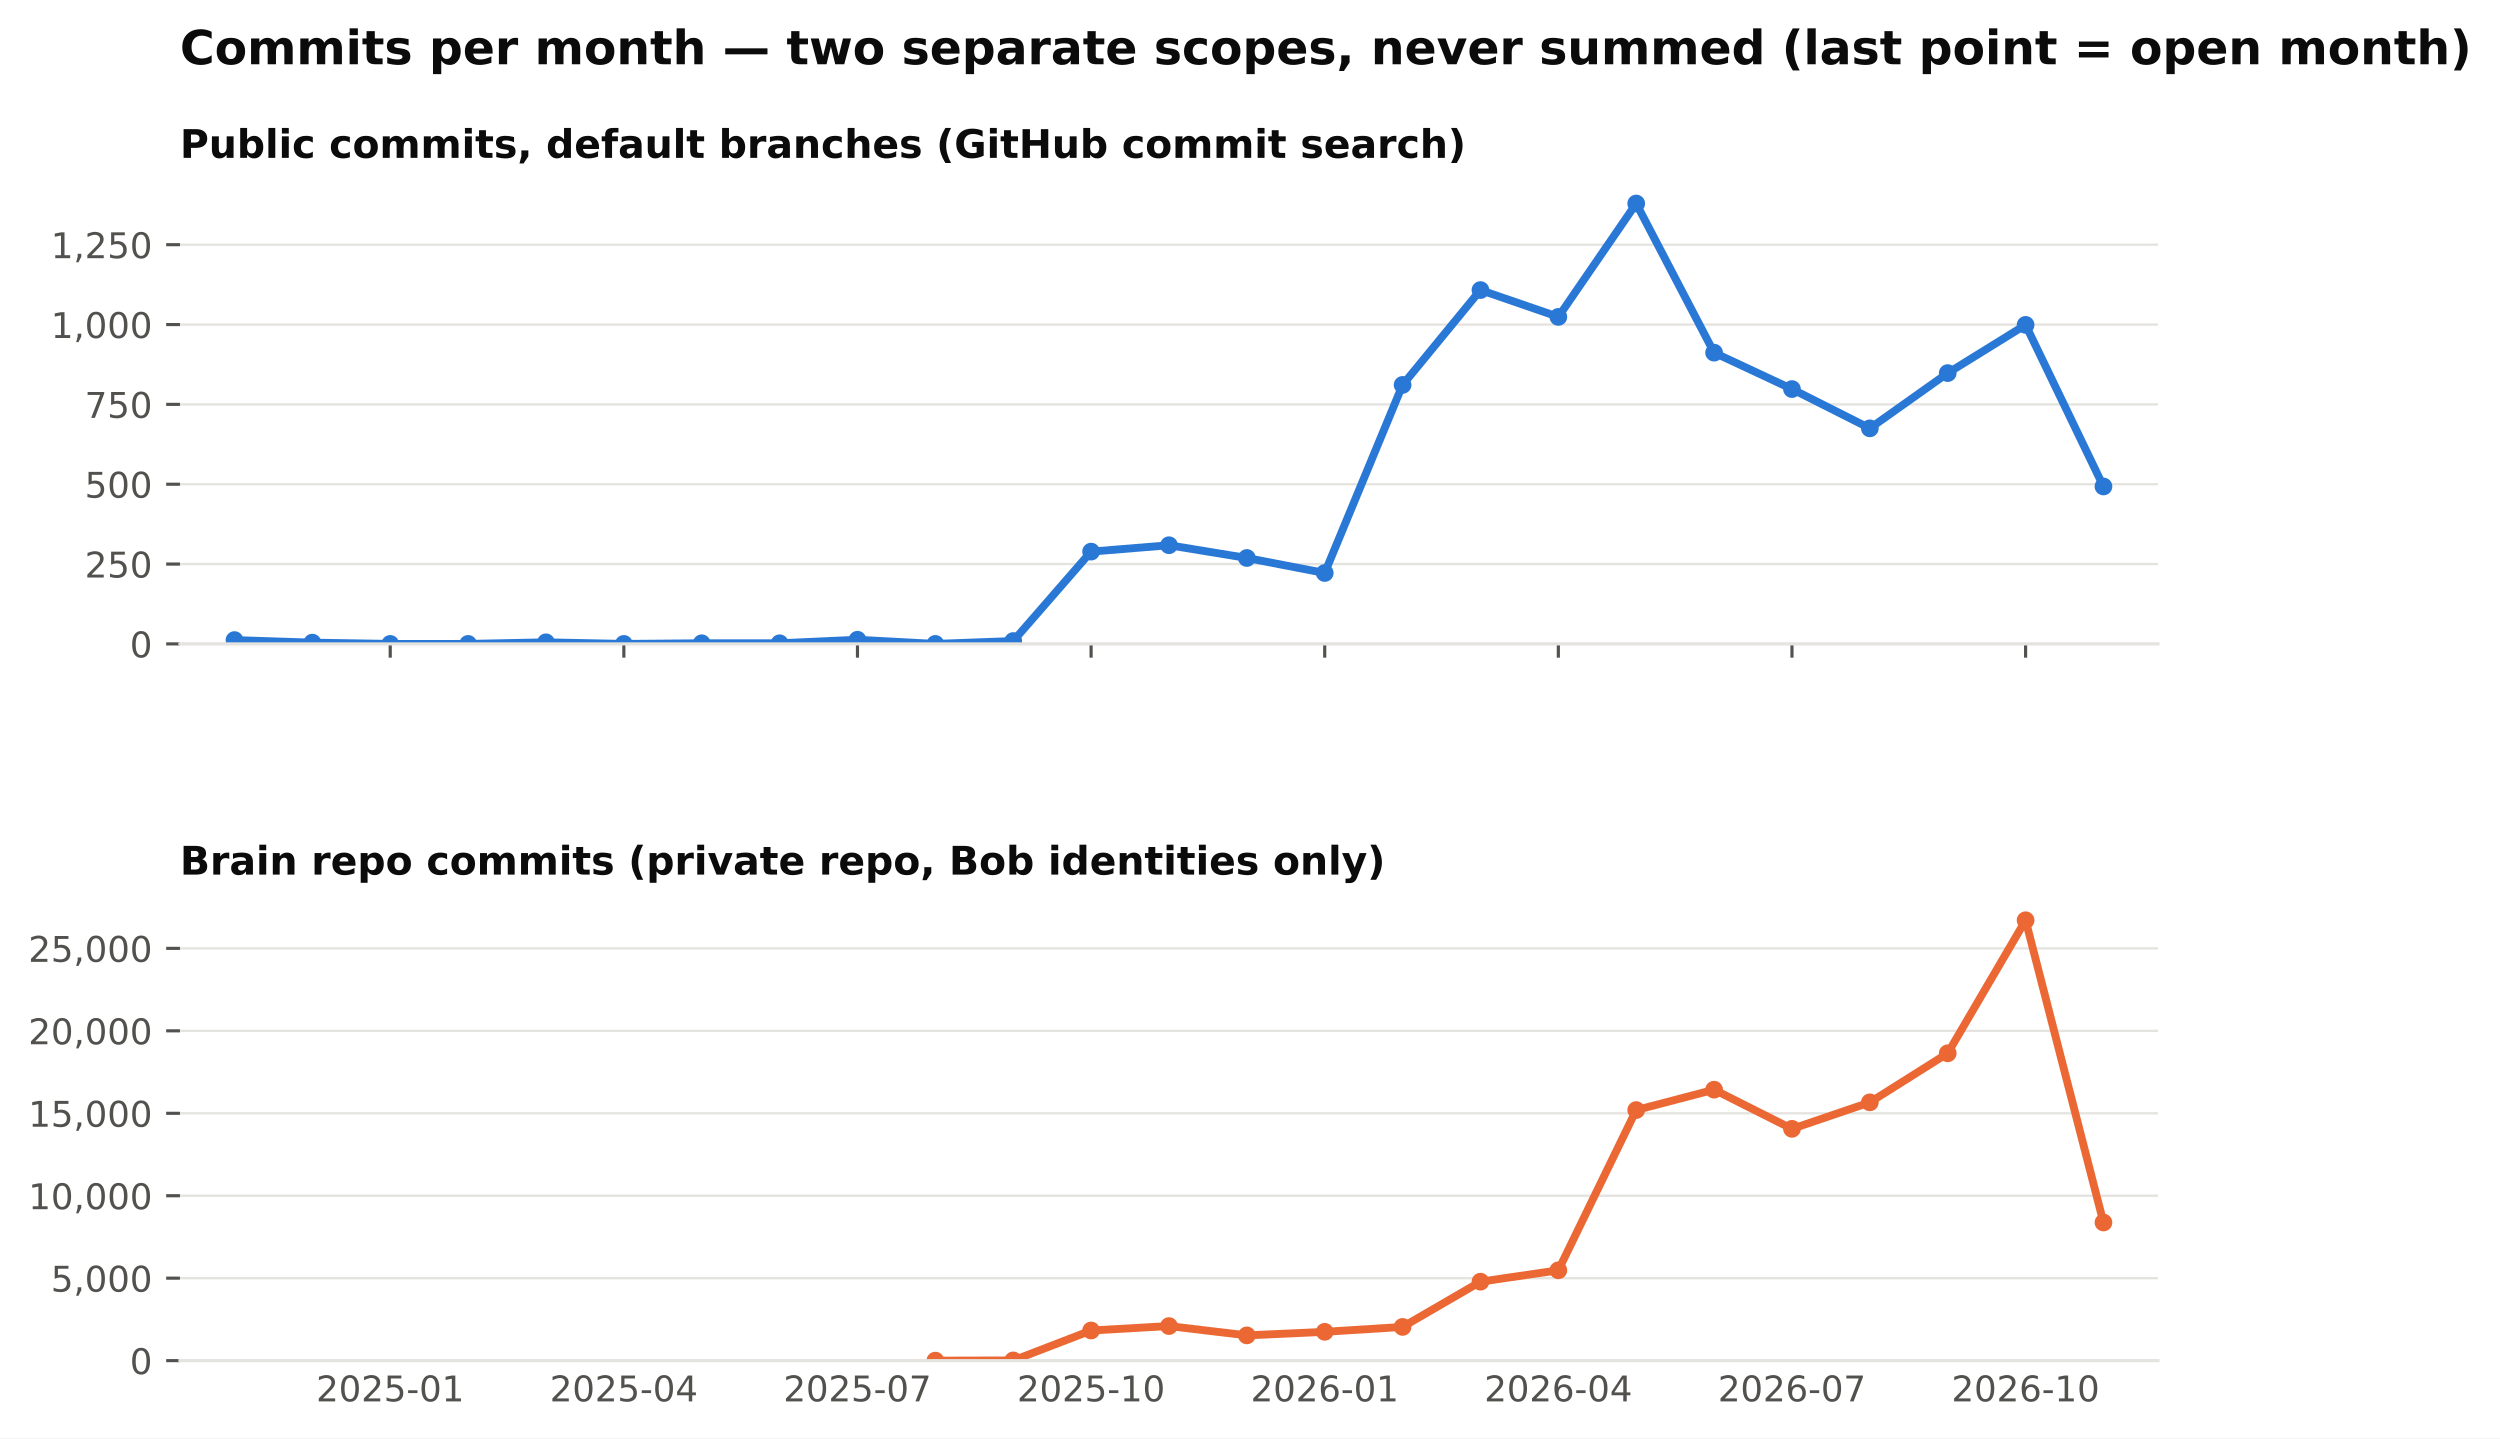
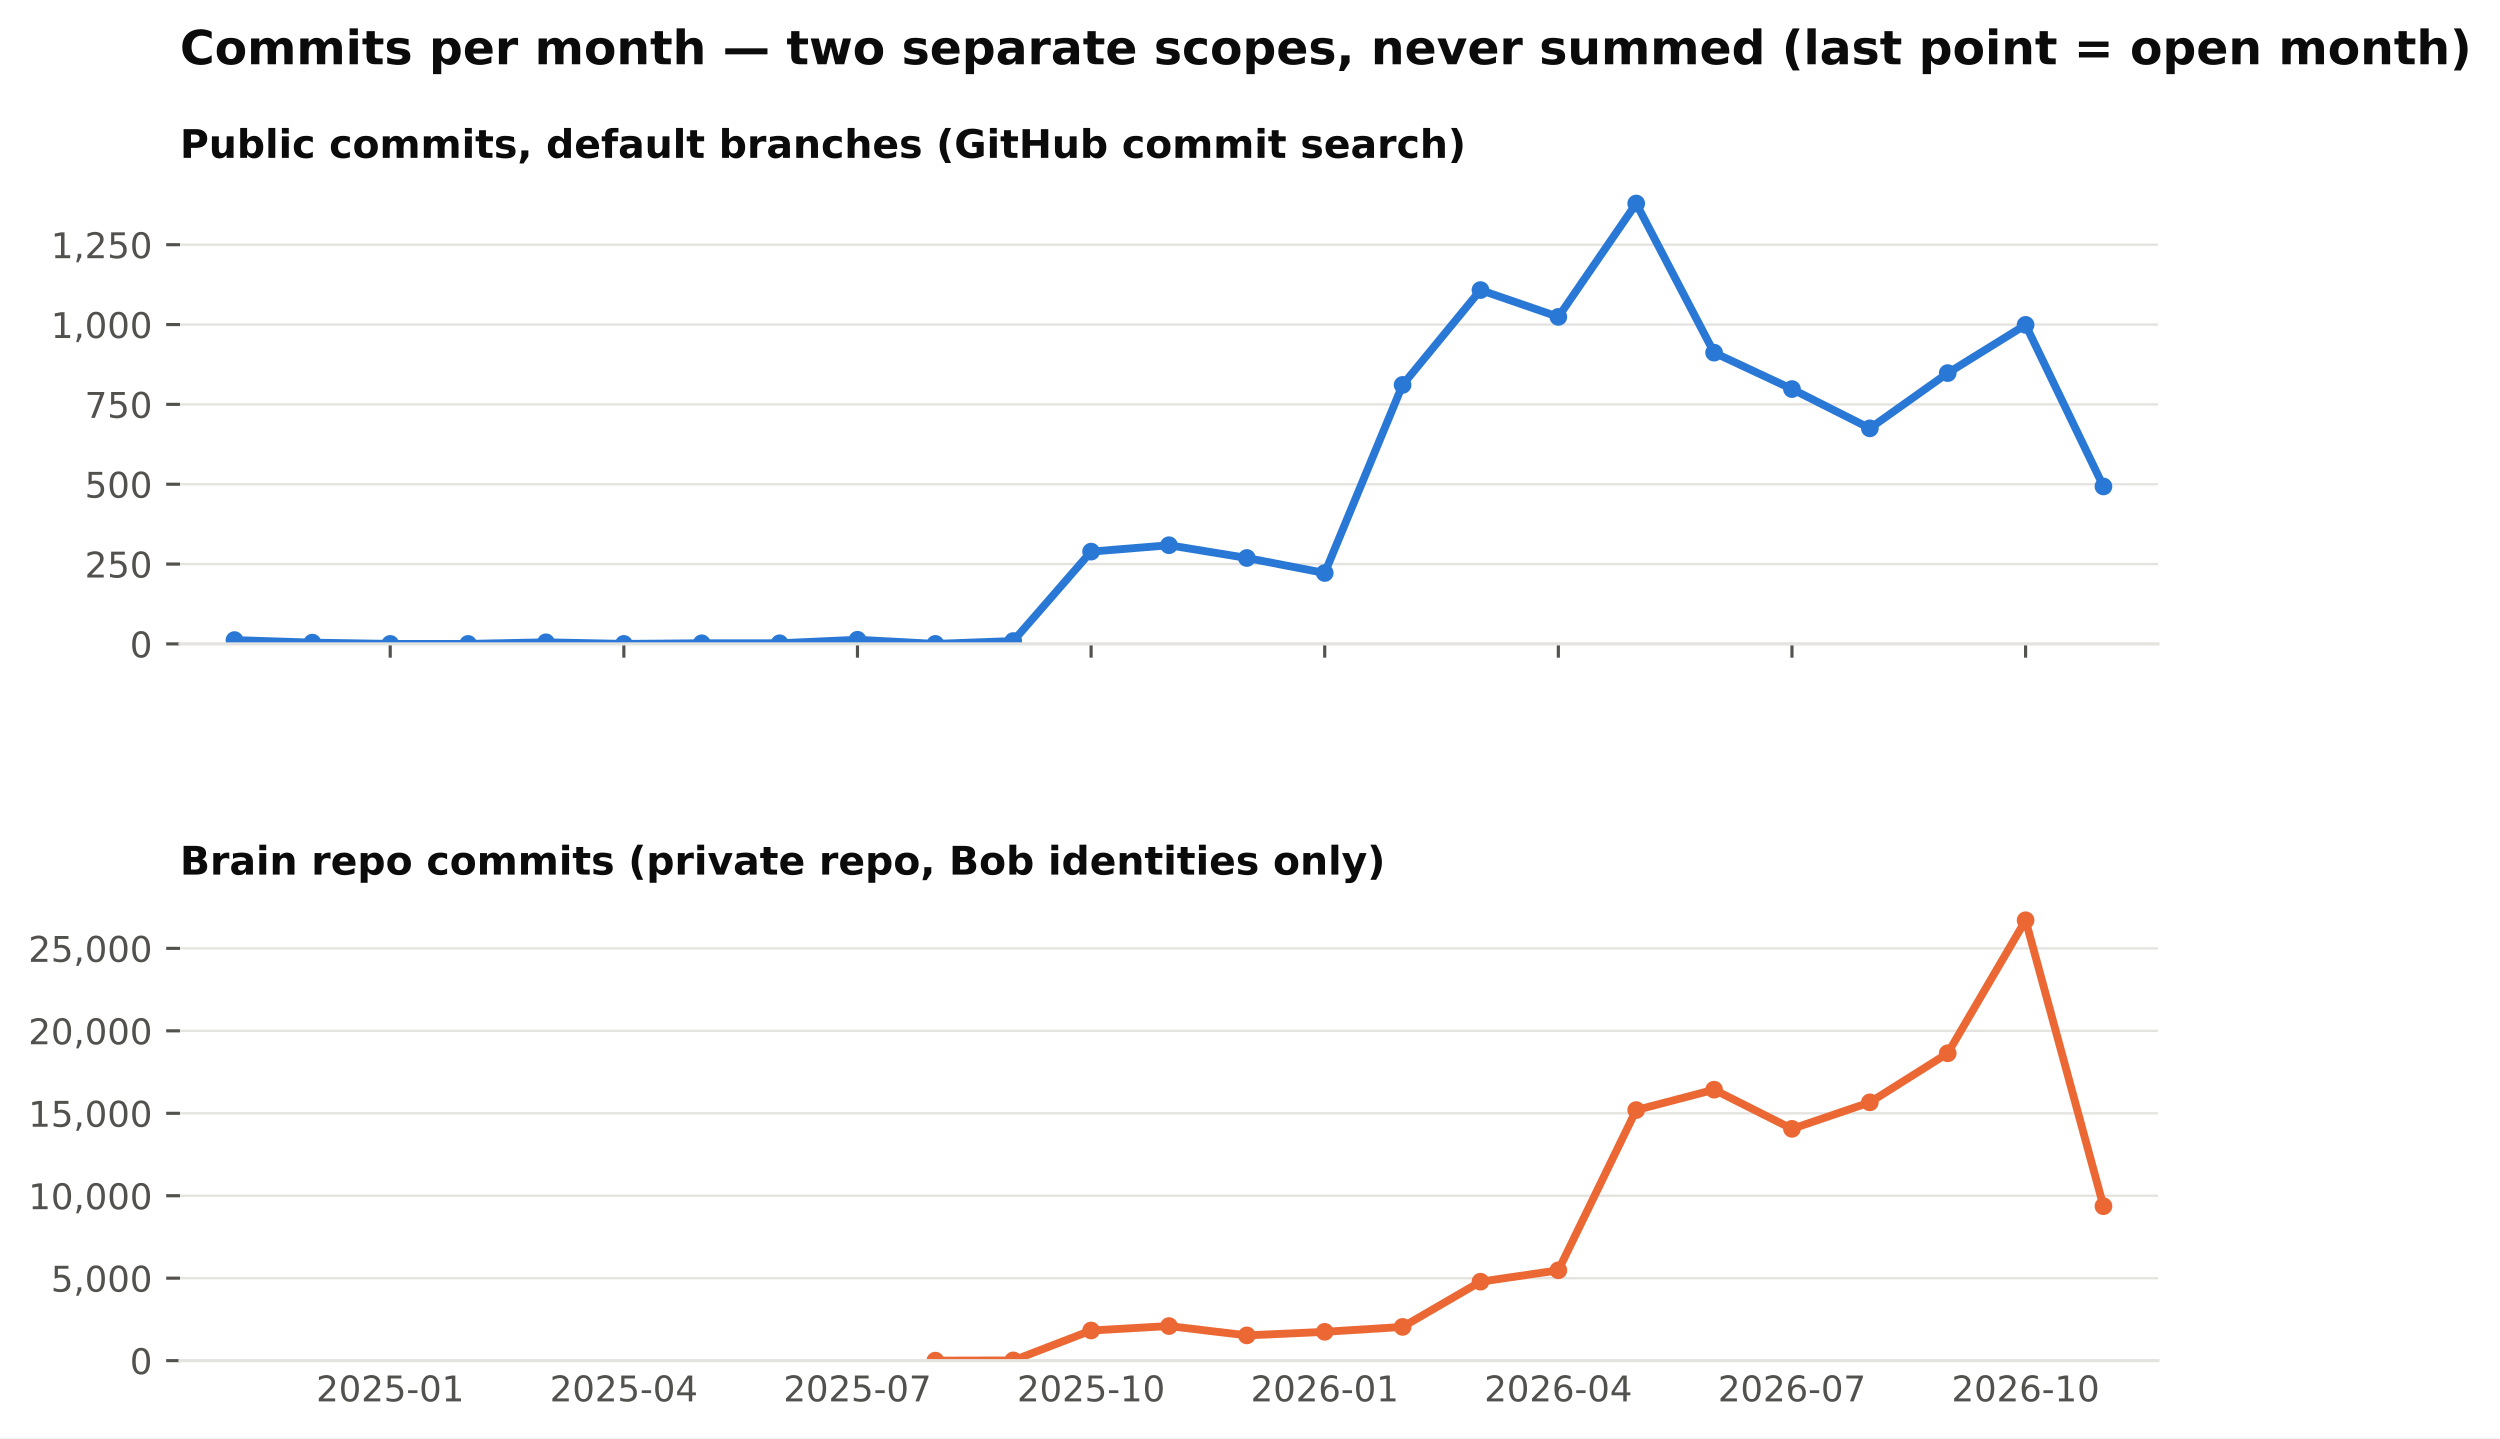
<svg xmlns="http://www.w3.org/2000/svg" xmlns:xlink="http://www.w3.org/1999/xlink" width="634.728pt" height="365.156pt" viewBox="0 0 634.728 365.156" version="1.1">
  <defs>
    <style type="text/css">*{stroke-linejoin: round; stroke-linecap: butt}</style>
  </defs>
  <g id="figure_1">
    <g id="patch_1">
      <path d="M 0 365.156  L 634.728 365.156  L 634.728 0  L 0 0  z " style="fill: #ffffff" />
    </g>
    <g id="axes_1">
      <g id="patch_2">
        <path d="M 45.692 163.482  L 547.892 163.482  L 547.892 46.08  L 45.692 46.08  z " style="fill: #ffffff" />
      </g>
      <g id="matplotlib.axis_1">
        <g id="xtick_1">
          <g id="line2d_1">
            <defs>
              <path id="m4cfa79716b" d="M 0 0  L 0 3.5  " style="stroke: #52514e; stroke-width: 0.8" />
            </defs>
            <g>
              <use xlink:href="#m4cfa79716b" x="99.075" y="163.482" style="fill: #52514e; stroke: #52514e; stroke-width: 0.8" />
            </g>
          </g>
        </g>
        <g id="xtick_2">
          <g id="line2d_2">
            <g>
              <use xlink:href="#m4cfa79716b" x="158.39" y="163.482" style="fill: #52514e; stroke: #52514e; stroke-width: 0.8" />
            </g>
          </g>
        </g>
        <g id="xtick_3">
          <g id="line2d_3">
            <g>
              <use xlink:href="#m4cfa79716b" x="217.705" y="163.482" style="fill: #52514e; stroke: #52514e; stroke-width: 0.8" />
            </g>
          </g>
        </g>
        <g id="xtick_4">
          <g id="line2d_4">
            <g>
              <use xlink:href="#m4cfa79716b" x="277.02" y="163.482" style="fill: #52514e; stroke: #52514e; stroke-width: 0.8" />
            </g>
          </g>
        </g>
        <g id="xtick_5">
          <g id="line2d_5">
            <g>
              <use xlink:href="#m4cfa79716b" x="336.335" y="163.482" style="fill: #52514e; stroke: #52514e; stroke-width: 0.8" />
            </g>
          </g>
        </g>
        <g id="xtick_6">
          <g id="line2d_6">
            <g>
              <use xlink:href="#m4cfa79716b" x="395.65" y="163.482" style="fill: #52514e; stroke: #52514e; stroke-width: 0.8" />
            </g>
          </g>
        </g>
        <g id="xtick_7">
          <g id="line2d_7">
            <g>
              <use xlink:href="#m4cfa79716b" x="454.965" y="163.482" style="fill: #52514e; stroke: #52514e; stroke-width: 0.8" />
            </g>
          </g>
        </g>
        <g id="xtick_8">
          <g id="line2d_8">
            <g>
              <use xlink:href="#m4cfa79716b" x="514.28" y="163.482" style="fill: #52514e; stroke: #52514e; stroke-width: 0.8" />
            </g>
          </g>
        </g>
      </g>
      <g id="matplotlib.axis_2">
        <g id="ytick_1">
          <g id="line2d_9">
            <path d="M 45.692 163.482  L 547.892 163.482  " clip-path="url(#pb003ac4fbe)" style="fill: none; stroke: #e4e3df; stroke-width: 0.6; stroke-linecap: square" />
          </g>
          <g id="line2d_10">
            <defs>
              <path id="m0b5e856ea1" d="M 0 0  L -3.5 0  " style="stroke: #52514e; stroke-width: 0.8" />
            </defs>
            <g>
              <use xlink:href="#m0b5e856ea1" x="45.692" y="163.482" style="fill: #52514e; stroke: #52514e; stroke-width: 0.8" />
            </g>
          </g>
          <g id="text_1">
            <text style="font-size: 9px; font-family: 'DejaVu Sans'; text-anchor: end; fill: #52514e" x="38.692" y="166.901" transform="rotate(-0 38.69156 166.9013)">0</text>
          </g>
        </g>
        <g id="ytick_2">
          <g id="line2d_11">
            <path d="M 45.692 143.212  L 547.892 143.212  " clip-path="url(#pb003ac4fbe)" style="fill: none; stroke: #e4e3df; stroke-width: 0.6; stroke-linecap: square" />
          </g>
          <g id="line2d_12">
            <g>
              <use xlink:href="#m0b5e856ea1" x="45.692" y="143.212" style="fill: #52514e; stroke: #52514e; stroke-width: 0.8" />
            </g>
          </g>
          <g id="text_2">
            <text style="font-size: 9px; font-family: 'DejaVu Sans'; text-anchor: end; fill: #52514e" x="38.692" y="146.631" transform="rotate(-0 38.69156 146.6309)">250</text>
          </g>
        </g>
        <g id="ytick_3">
          <g id="line2d_13">
            <path d="M 45.692 122.941  L 547.892 122.941  " clip-path="url(#pb003ac4fbe)" style="fill: none; stroke: #e4e3df; stroke-width: 0.6; stroke-linecap: square" />
          </g>
          <g id="line2d_14">
            <g>
              <use xlink:href="#m0b5e856ea1" x="45.692" y="122.941" style="fill: #52514e; stroke: #52514e; stroke-width: 0.8" />
            </g>
          </g>
          <g id="text_3">
            <text style="font-size: 9px; font-family: 'DejaVu Sans'; text-anchor: end; fill: #52514e" x="38.692" y="126.36" transform="rotate(-0 38.69156 126.3604)">500</text>
          </g>
        </g>
        <g id="ytick_4">
          <g id="line2d_15">
            <path d="M 45.692 102.671  L 547.892 102.671  " clip-path="url(#pb003ac4fbe)" style="fill: none; stroke: #e4e3df; stroke-width: 0.6; stroke-linecap: square" />
          </g>
          <g id="line2d_16">
            <g>
              <use xlink:href="#m0b5e856ea1" x="45.692" y="102.671" style="fill: #52514e; stroke: #52514e; stroke-width: 0.8" />
            </g>
          </g>
          <g id="text_4">
            <text style="font-size: 9px; font-family: 'DejaVu Sans'; text-anchor: end; fill: #52514e" x="38.692" y="106.09" transform="rotate(-0 38.69156 106.09)">750</text>
          </g>
        </g>
        <g id="ytick_5">
          <g id="line2d_17">
            <path d="M 45.692 82.401  L 547.892 82.401  " clip-path="url(#pb003ac4fbe)" style="fill: none; stroke: #e4e3df; stroke-width: 0.6; stroke-linecap: square" />
          </g>
          <g id="line2d_18">
            <g>
              <use xlink:href="#m0b5e856ea1" x="45.692" y="82.401" style="fill: #52514e; stroke: #52514e; stroke-width: 0.8" />
            </g>
          </g>
          <g id="text_5">
            <text style="font-size: 9px; font-family: 'DejaVu Sans'; text-anchor: end; fill: #52514e" x="38.692" y="85.82" transform="rotate(-0 38.69156 85.81952)">1,000</text>
          </g>
        </g>
        <g id="ytick_6">
          <g id="line2d_19">
            <path d="M 45.692 62.13  L 547.892 62.13  " clip-path="url(#pb003ac4fbe)" style="fill: none; stroke: #e4e3df; stroke-width: 0.6; stroke-linecap: square" />
          </g>
          <g id="line2d_20">
            <g>
              <use xlink:href="#m0b5e856ea1" x="45.692" y="62.13" style="fill: #52514e; stroke: #52514e; stroke-width: 0.8" />
            </g>
          </g>
          <g id="text_6">
            <text style="font-size: 9px; font-family: 'DejaVu Sans'; text-anchor: end; fill: #52514e" x="38.692" y="65.549" transform="rotate(-0 38.69156 65.54908)">1,250</text>
          </g>
        </g>
      </g>
      <g id="line2d_21">
        <path d="M 59.532 162.509  L 79.303 163.158  L 99.075 163.482  L 118.847 163.482  L 138.618 163.077  L 158.39 163.482  L 178.162 163.32  L 197.933 163.32  L 217.705 162.428  L 237.477 163.482  L 257.248 162.753  L 277.02 140.05  L 296.792 138.428  L 316.563 141.671  L 336.335 145.482  L 356.107 97.725  L 375.878 73.644  L 395.65 80.455  L 415.421 51.671  L 435.193 89.536  L 454.965 98.779  L 474.736 108.752  L 494.508 94.725  L 514.28 82.482  L 534.051 123.509  " clip-path="url(#pb003ac4fbe)" style="fill: none; stroke: #2a78d6; stroke-width: 2; stroke-linecap: square" />
        <defs>
          <path id="m407d684c98" d="M 0 1.75  C 0.464 1.75 0.909 1.566 1.237 1.237  C 1.566 0.909 1.75 0.464 1.75 0  C 1.75 -0.464 1.566 -0.909 1.237 -1.237  C 0.909 -1.566 0.464 -1.75 0 -1.75  C -0.464 -1.75 -0.909 -1.566 -1.237 -1.237  C -1.566 -0.909 -1.75 -0.464 -1.75 0  C -1.75 0.464 -1.566 0.909 -1.237 1.237  C -0.909 1.566 -0.464 1.75 0 1.75  z " style="stroke: #2a78d6" />
        </defs>
        <g clip-path="url(#pb003ac4fbe)">
          <use xlink:href="#m407d684c98" x="59.532" y="162.509" style="fill: #2a78d6; stroke: #2a78d6" />
          <use xlink:href="#m407d684c98" x="79.303" y="163.158" style="fill: #2a78d6; stroke: #2a78d6" />
          <use xlink:href="#m407d684c98" x="99.075" y="163.482" style="fill: #2a78d6; stroke: #2a78d6" />
          <use xlink:href="#m407d684c98" x="118.847" y="163.482" style="fill: #2a78d6; stroke: #2a78d6" />
          <use xlink:href="#m407d684c98" x="138.618" y="163.077" style="fill: #2a78d6; stroke: #2a78d6" />
          <use xlink:href="#m407d684c98" x="158.39" y="163.482" style="fill: #2a78d6; stroke: #2a78d6" />
          <use xlink:href="#m407d684c98" x="178.162" y="163.32" style="fill: #2a78d6; stroke: #2a78d6" />
          <use xlink:href="#m407d684c98" x="197.933" y="163.32" style="fill: #2a78d6; stroke: #2a78d6" />
          <use xlink:href="#m407d684c98" x="217.705" y="162.428" style="fill: #2a78d6; stroke: #2a78d6" />
          <use xlink:href="#m407d684c98" x="237.477" y="163.482" style="fill: #2a78d6; stroke: #2a78d6" />
          <use xlink:href="#m407d684c98" x="257.248" y="162.753" style="fill: #2a78d6; stroke: #2a78d6" />
          <use xlink:href="#m407d684c98" x="277.02" y="140.05" style="fill: #2a78d6; stroke: #2a78d6" />
          <use xlink:href="#m407d684c98" x="296.792" y="138.428" style="fill: #2a78d6; stroke: #2a78d6" />
          <use xlink:href="#m407d684c98" x="316.563" y="141.671" style="fill: #2a78d6; stroke: #2a78d6" />
          <use xlink:href="#m407d684c98" x="336.335" y="145.482" style="fill: #2a78d6; stroke: #2a78d6" />
          <use xlink:href="#m407d684c98" x="356.107" y="97.725" style="fill: #2a78d6; stroke: #2a78d6" />
          <use xlink:href="#m407d684c98" x="375.878" y="73.644" style="fill: #2a78d6; stroke: #2a78d6" />
          <use xlink:href="#m407d684c98" x="395.65" y="80.455" style="fill: #2a78d6; stroke: #2a78d6" />
          <use xlink:href="#m407d684c98" x="415.421" y="51.671" style="fill: #2a78d6; stroke: #2a78d6" />
          <use xlink:href="#m407d684c98" x="435.193" y="89.536" style="fill: #2a78d6; stroke: #2a78d6" />
          <use xlink:href="#m407d684c98" x="454.965" y="98.779" style="fill: #2a78d6; stroke: #2a78d6" />
          <use xlink:href="#m407d684c98" x="474.736" y="108.752" style="fill: #2a78d6; stroke: #2a78d6" />
          <use xlink:href="#m407d684c98" x="494.508" y="94.725" style="fill: #2a78d6; stroke: #2a78d6" />
          <use xlink:href="#m407d684c98" x="514.28" y="82.482" style="fill: #2a78d6; stroke: #2a78d6" />
          <use xlink:href="#m407d684c98" x="534.051" y="123.509" style="fill: #2a78d6; stroke: #2a78d6" />
        </g>
      </g>
      <g id="patch_3">
        <path d="M 45.692 163.482  L 547.892 163.482  " style="fill: none; stroke: #e4e3df; stroke-width: 0.8; stroke-linejoin: miter; stroke-linecap: square" />
      </g>
      <g id="text_7">
        <text style="font-weight: 700; font-size: 10px; font-family: 'DejaVu Sans'; text-anchor: start; fill: #0b0b0b" x="45.692" y="40.08" transform="rotate(-0 45.69156 40.08)">Public commits, default branches (GitHub commit search)</text>
      </g>
    </g>
    <g id="axes_2">
      <g id="patch_4">
        <path d="M 45.692 345.456  L 547.892 345.456  L 547.892 228.054  L 45.692 228.054  z " style="fill: #ffffff" />
      </g>
      <g id="matplotlib.axis_3">
        <g id="xtick_9">
          <g id="line2d_22" />
          <g id="text_8">
            <text style="font-size: 9px; font-family: 'DejaVu Sans'; text-anchor: middle; fill: #52514e" x="99.075" y="355.794" transform="rotate(-0 99.07503 355.7939)">2025-01</text>
          </g>
        </g>
        <g id="xtick_10">
          <g id="line2d_23" />
          <g id="text_9">
            <text style="font-size: 9px; font-family: 'DejaVu Sans'; text-anchor: middle; fill: #52514e" x="158.39" y="355.794" transform="rotate(-0 158.39 355.7939)">2025-04</text>
          </g>
        </g>
        <g id="xtick_11">
          <g id="line2d_24" />
          <g id="text_10">
            <text style="font-size: 9px; font-family: 'DejaVu Sans'; text-anchor: middle; fill: #52514e" x="217.705" y="355.794" transform="rotate(-0 217.7049 355.7939)">2025-07</text>
          </g>
        </g>
        <g id="xtick_12">
          <g id="line2d_25" />
          <g id="text_11">
            <text style="font-size: 9px; font-family: 'DejaVu Sans'; text-anchor: middle; fill: #52514e" x="277.02" y="355.794" transform="rotate(-0 277.0199 355.7939)">2025-10</text>
          </g>
        </g>
        <g id="xtick_13">
          <g id="line2d_26" />
          <g id="text_12">
            <text style="font-size: 9px; font-family: 'DejaVu Sans'; text-anchor: middle; fill: #52514e" x="336.335" y="355.794" transform="rotate(-0 336.3349 355.7939)">2026-01</text>
          </g>
        </g>
        <g id="xtick_14">
          <g id="line2d_27" />
          <g id="text_13">
            <text style="font-size: 9px; font-family: 'DejaVu Sans'; text-anchor: middle; fill: #52514e" x="395.65" y="355.794" transform="rotate(-0 395.6498 355.7939)">2026-04</text>
          </g>
        </g>
        <g id="xtick_15">
          <g id="line2d_28" />
          <g id="text_14">
            <text style="font-size: 9px; font-family: 'DejaVu Sans'; text-anchor: middle; fill: #52514e" x="454.965" y="355.794" transform="rotate(-0 454.9648 355.7939)">2026-07</text>
          </g>
        </g>
        <g id="xtick_16">
          <g id="line2d_29" />
          <g id="text_15">
            <text style="font-size: 9px; font-family: 'DejaVu Sans'; text-anchor: middle; fill: #52514e" x="514.28" y="355.794" transform="rotate(-0 514.2798 355.7939)">2026-10</text>
          </g>
        </g>
      </g>
      <g id="matplotlib.axis_4">
        <g id="ytick_7">
          <g id="line2d_30">
            <path d="M 45.692 345.456  L 547.892 345.456  " clip-path="url(#p0dd74cce15)" style="fill: none; stroke: #e4e3df; stroke-width: 0.6; stroke-linecap: square" />
          </g>
          <g id="line2d_31">
            <g>
              <use xlink:href="#m0b5e856ea1" x="45.692" y="345.456" style="fill: #52514e; stroke: #52514e; stroke-width: 0.8" />
            </g>
          </g>
          <g id="text_16">
            <text style="font-size: 9px; font-family: 'DejaVu Sans'; text-anchor: end; fill: #52514e" x="38.692" y="348.875" transform="rotate(-0 38.69156 348.8749)">0</text>
          </g>
        </g>
        <g id="ytick_8">
          <g id="line2d_32">
            <path d="M 45.692 324.521  L 547.892 324.521  " clip-path="url(#p0dd74cce15)" style="fill: none; stroke: #e4e3df; stroke-width: 0.6; stroke-linecap: square" />
          </g>
          <g id="line2d_33">
            <g>
              <use xlink:href="#m0b5e856ea1" x="45.692" y="324.521" style="fill: #52514e; stroke: #52514e; stroke-width: 0.8" />
            </g>
          </g>
          <g id="text_17">
            <text style="font-size: 9px; font-family: 'DejaVu Sans'; text-anchor: end; fill: #52514e" x="38.692" y="327.94" transform="rotate(-0 38.69156 327.9403)">5,000</text>
          </g>
        </g>
        <g id="ytick_9">
          <g id="line2d_34">
            <path d="M 45.692 303.587  L 547.892 303.587  " clip-path="url(#p0dd74cce15)" style="fill: none; stroke: #e4e3df; stroke-width: 0.6; stroke-linecap: square" />
          </g>
          <g id="line2d_35">
            <g>
              <use xlink:href="#m0b5e856ea1" x="45.692" y="303.587" style="fill: #52514e; stroke: #52514e; stroke-width: 0.8" />
            </g>
          </g>
          <g id="text_18">
            <text style="font-size: 9px; font-family: 'DejaVu Sans'; text-anchor: end; fill: #52514e" x="38.692" y="307.006" transform="rotate(-0 38.69156 307.0056)">10,000</text>
          </g>
        </g>
        <g id="ytick_10">
          <g id="line2d_36">
            <path d="M 45.692 282.652  L 547.892 282.652  " clip-path="url(#p0dd74cce15)" style="fill: none; stroke: #e4e3df; stroke-width: 0.6; stroke-linecap: square" />
          </g>
          <g id="line2d_37">
            <g>
              <use xlink:href="#m0b5e856ea1" x="45.692" y="282.652" style="fill: #52514e; stroke: #52514e; stroke-width: 0.8" />
            </g>
          </g>
          <g id="text_19">
            <text style="font-size: 9px; font-family: 'DejaVu Sans'; text-anchor: end; fill: #52514e" x="38.692" y="286.071" transform="rotate(-0 38.69156 286.071)">15,000</text>
          </g>
        </g>
        <g id="ytick_11">
          <g id="line2d_38">
            <path d="M 45.692 261.717  L 547.892 261.717  " clip-path="url(#p0dd74cce15)" style="fill: none; stroke: #e4e3df; stroke-width: 0.6; stroke-linecap: square" />
          </g>
          <g id="line2d_39">
            <g>
              <use xlink:href="#m0b5e856ea1" x="45.692" y="261.717" style="fill: #52514e; stroke: #52514e; stroke-width: 0.8" />
            </g>
          </g>
          <g id="text_20">
            <text style="font-size: 9px; font-family: 'DejaVu Sans'; text-anchor: end; fill: #52514e" x="38.692" y="265.136" transform="rotate(-0 38.69156 265.1363)">20,000</text>
          </g>
        </g>
        <g id="ytick_12">
          <g id="line2d_40">
            <path d="M 45.692 240.783  L 547.892 240.783  " clip-path="url(#p0dd74cce15)" style="fill: none; stroke: #e4e3df; stroke-width: 0.6; stroke-linecap: square" />
          </g>
          <g id="line2d_41">
            <g>
              <use xlink:href="#m0b5e856ea1" x="45.692" y="240.783" style="fill: #52514e; stroke: #52514e; stroke-width: 0.8" />
            </g>
          </g>
          <g id="text_21">
            <text style="font-size: 9px; font-family: 'DejaVu Sans'; text-anchor: end; fill: #52514e" x="38.692" y="244.202" transform="rotate(-0 38.69156 244.2017)">25,000</text>
          </g>
        </g>
      </g>
      <g id="line2d_42">
-         <path d="M 237.477 345.452  L 257.248 345.397  L 277.02 337.798  L 296.792 336.676  L 316.563 339.042  L 336.335 338.137  L 356.107 336.89  L 375.878 325.409  L 395.65 322.516  L 415.421 281.836  L 435.193 276.661  L 454.965 286.605  L 474.736 279.876  L 494.508 267.42  L 514.28 233.644  L 534.051 310.382  " clip-path="url(#p0dd74cce15)" style="fill: none; stroke: #eb6834; stroke-width: 2; stroke-linecap: square" />
+         <path d="M 237.477 345.452  L 257.248 345.397  L 277.02 337.798  L 296.792 336.676  L 316.563 339.042  L 336.335 338.137  L 356.107 336.89  L 375.878 325.409  L 395.65 322.516  L 415.421 281.836  L 435.193 276.661  L 454.965 286.605  L 474.736 279.876  L 494.508 267.42  L 514.28 233.644  L 534.051 306.241  " clip-path="url(#p0dd74cce15)" style="fill: none; stroke: #eb6834; stroke-width: 2; stroke-linecap: square" />
        <defs>
          <path id="m271fea416f" d="M 0 1.75  C 0.464 1.75 0.909 1.566 1.237 1.237  C 1.566 0.909 1.75 0.464 1.75 0  C 1.75 -0.464 1.566 -0.909 1.237 -1.237  C 0.909 -1.566 0.464 -1.75 0 -1.75  C -0.464 -1.75 -0.909 -1.566 -1.237 -1.237  C -1.566 -0.909 -1.75 -0.464 -1.75 0  C -1.75 0.464 -1.566 0.909 -1.237 1.237  C -0.909 1.566 -0.464 1.75 0 1.75  z " style="stroke: #eb6834" />
        </defs>
        <g clip-path="url(#p0dd74cce15)">
          <use xlink:href="#m271fea416f" x="237.477" y="345.452" style="fill: #eb6834; stroke: #eb6834" />
          <use xlink:href="#m271fea416f" x="257.248" y="345.397" style="fill: #eb6834; stroke: #eb6834" />
          <use xlink:href="#m271fea416f" x="277.02" y="337.798" style="fill: #eb6834; stroke: #eb6834" />
          <use xlink:href="#m271fea416f" x="296.792" y="336.676" style="fill: #eb6834; stroke: #eb6834" />
          <use xlink:href="#m271fea416f" x="316.563" y="339.042" style="fill: #eb6834; stroke: #eb6834" />
          <use xlink:href="#m271fea416f" x="336.335" y="338.137" style="fill: #eb6834; stroke: #eb6834" />
          <use xlink:href="#m271fea416f" x="356.107" y="336.89" style="fill: #eb6834; stroke: #eb6834" />
          <use xlink:href="#m271fea416f" x="375.878" y="325.409" style="fill: #eb6834; stroke: #eb6834" />
          <use xlink:href="#m271fea416f" x="395.65" y="322.516" style="fill: #eb6834; stroke: #eb6834" />
          <use xlink:href="#m271fea416f" x="415.421" y="281.836" style="fill: #eb6834; stroke: #eb6834" />
          <use xlink:href="#m271fea416f" x="435.193" y="276.661" style="fill: #eb6834; stroke: #eb6834" />
          <use xlink:href="#m271fea416f" x="454.965" y="286.605" style="fill: #eb6834; stroke: #eb6834" />
          <use xlink:href="#m271fea416f" x="474.736" y="279.876" style="fill: #eb6834; stroke: #eb6834" />
          <use xlink:href="#m271fea416f" x="494.508" y="267.42" style="fill: #eb6834; stroke: #eb6834" />
          <use xlink:href="#m271fea416f" x="514.28" y="233.644" style="fill: #eb6834; stroke: #eb6834" />
-           <use xlink:href="#m271fea416f" x="534.051" y="310.382" style="fill: #eb6834; stroke: #eb6834" />
+           <use xlink:href="#m271fea416f" x="534.051" y="306.241" style="fill: #eb6834; stroke: #eb6834" />
        </g>
      </g>
      <g id="patch_5">
        <path d="M 45.692 345.456  L 547.892 345.456  " style="fill: none; stroke: #e4e3df; stroke-width: 0.8; stroke-linejoin: miter; stroke-linecap: square" />
      </g>
      <g id="text_22">
        <text style="font-weight: 700; font-size: 10px; font-family: 'DejaVu Sans'; text-anchor: start; fill: #0b0b0b" x="45.692" y="222.054" transform="rotate(-0 45.69156 222.0536)">Brain repo commits (private repo, Bob identities only)</text>
      </g>
    </g>
    <g id="text_23">
      <text style="font-weight: 700; font-size: 12px; font-family: 'DejaVu Sans'; text-anchor: start; fill: #0b0b0b" x="45.692" y="16.318" transform="rotate(-0 45.69156 16.31812)">Commits per month — two separate scopes, never summed (last point = open month)</text>
    </g>
  </g>
  <defs>
    <clipPath id="pb003ac4fbe">
      <rect x="45.692" y="46.08" width="502.2" height="117.402" />
    </clipPath>
    <clipPath id="p0dd74cce15">
      <rect x="45.692" y="228.054" width="502.2" height="117.402" />
    </clipPath>
  </defs>
</svg>
